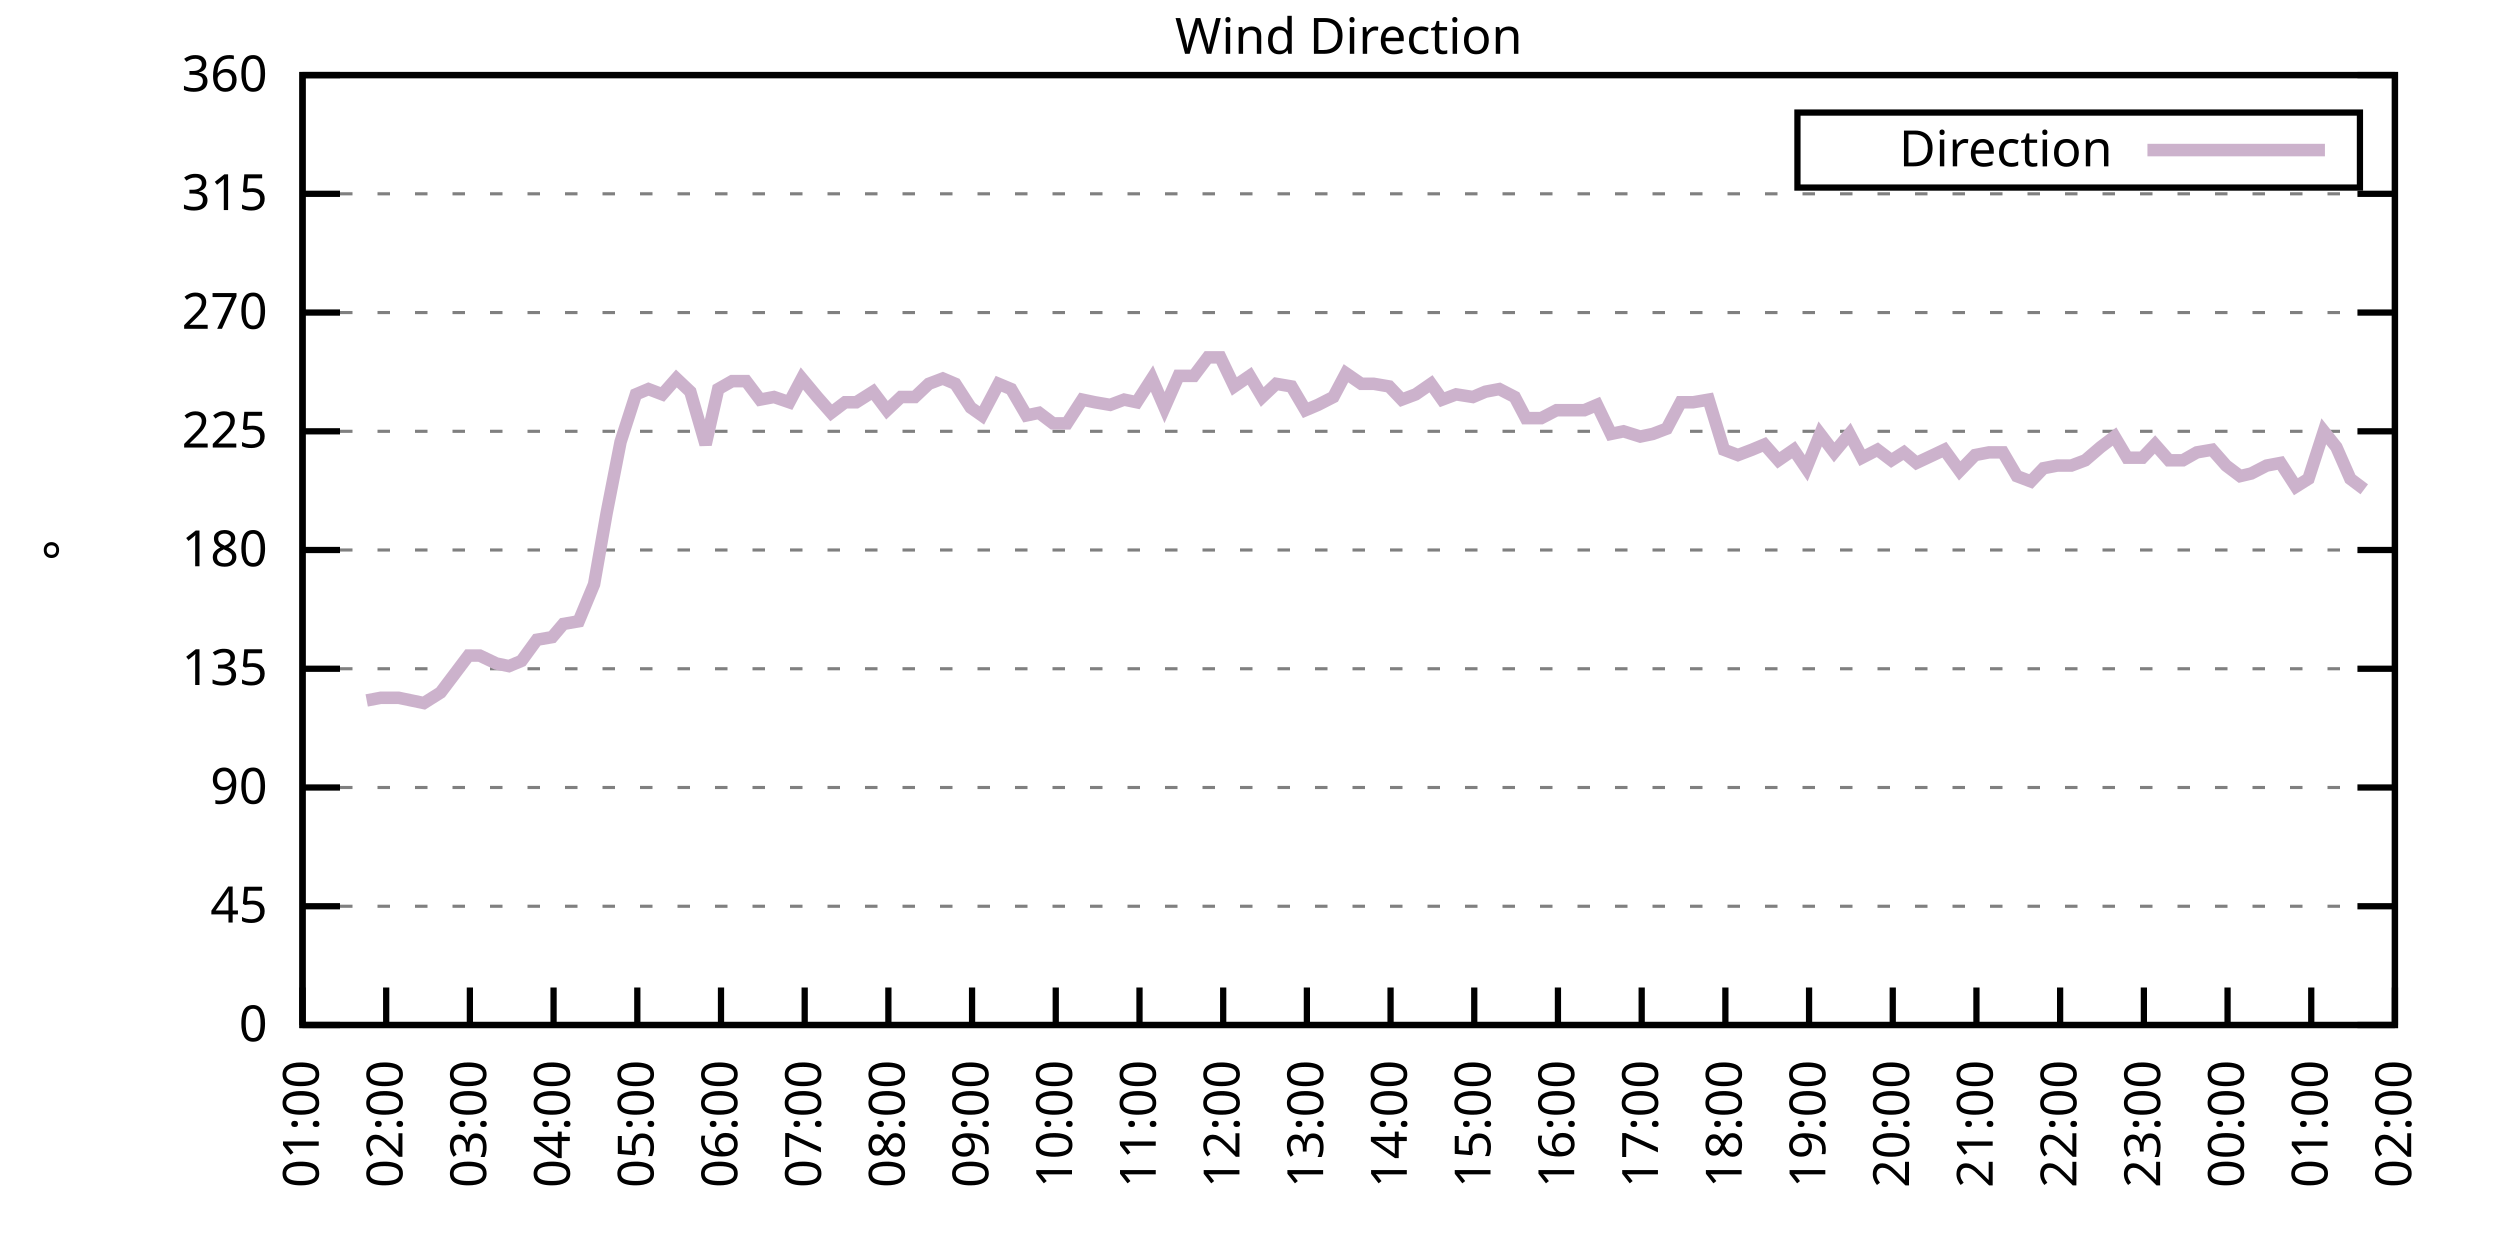
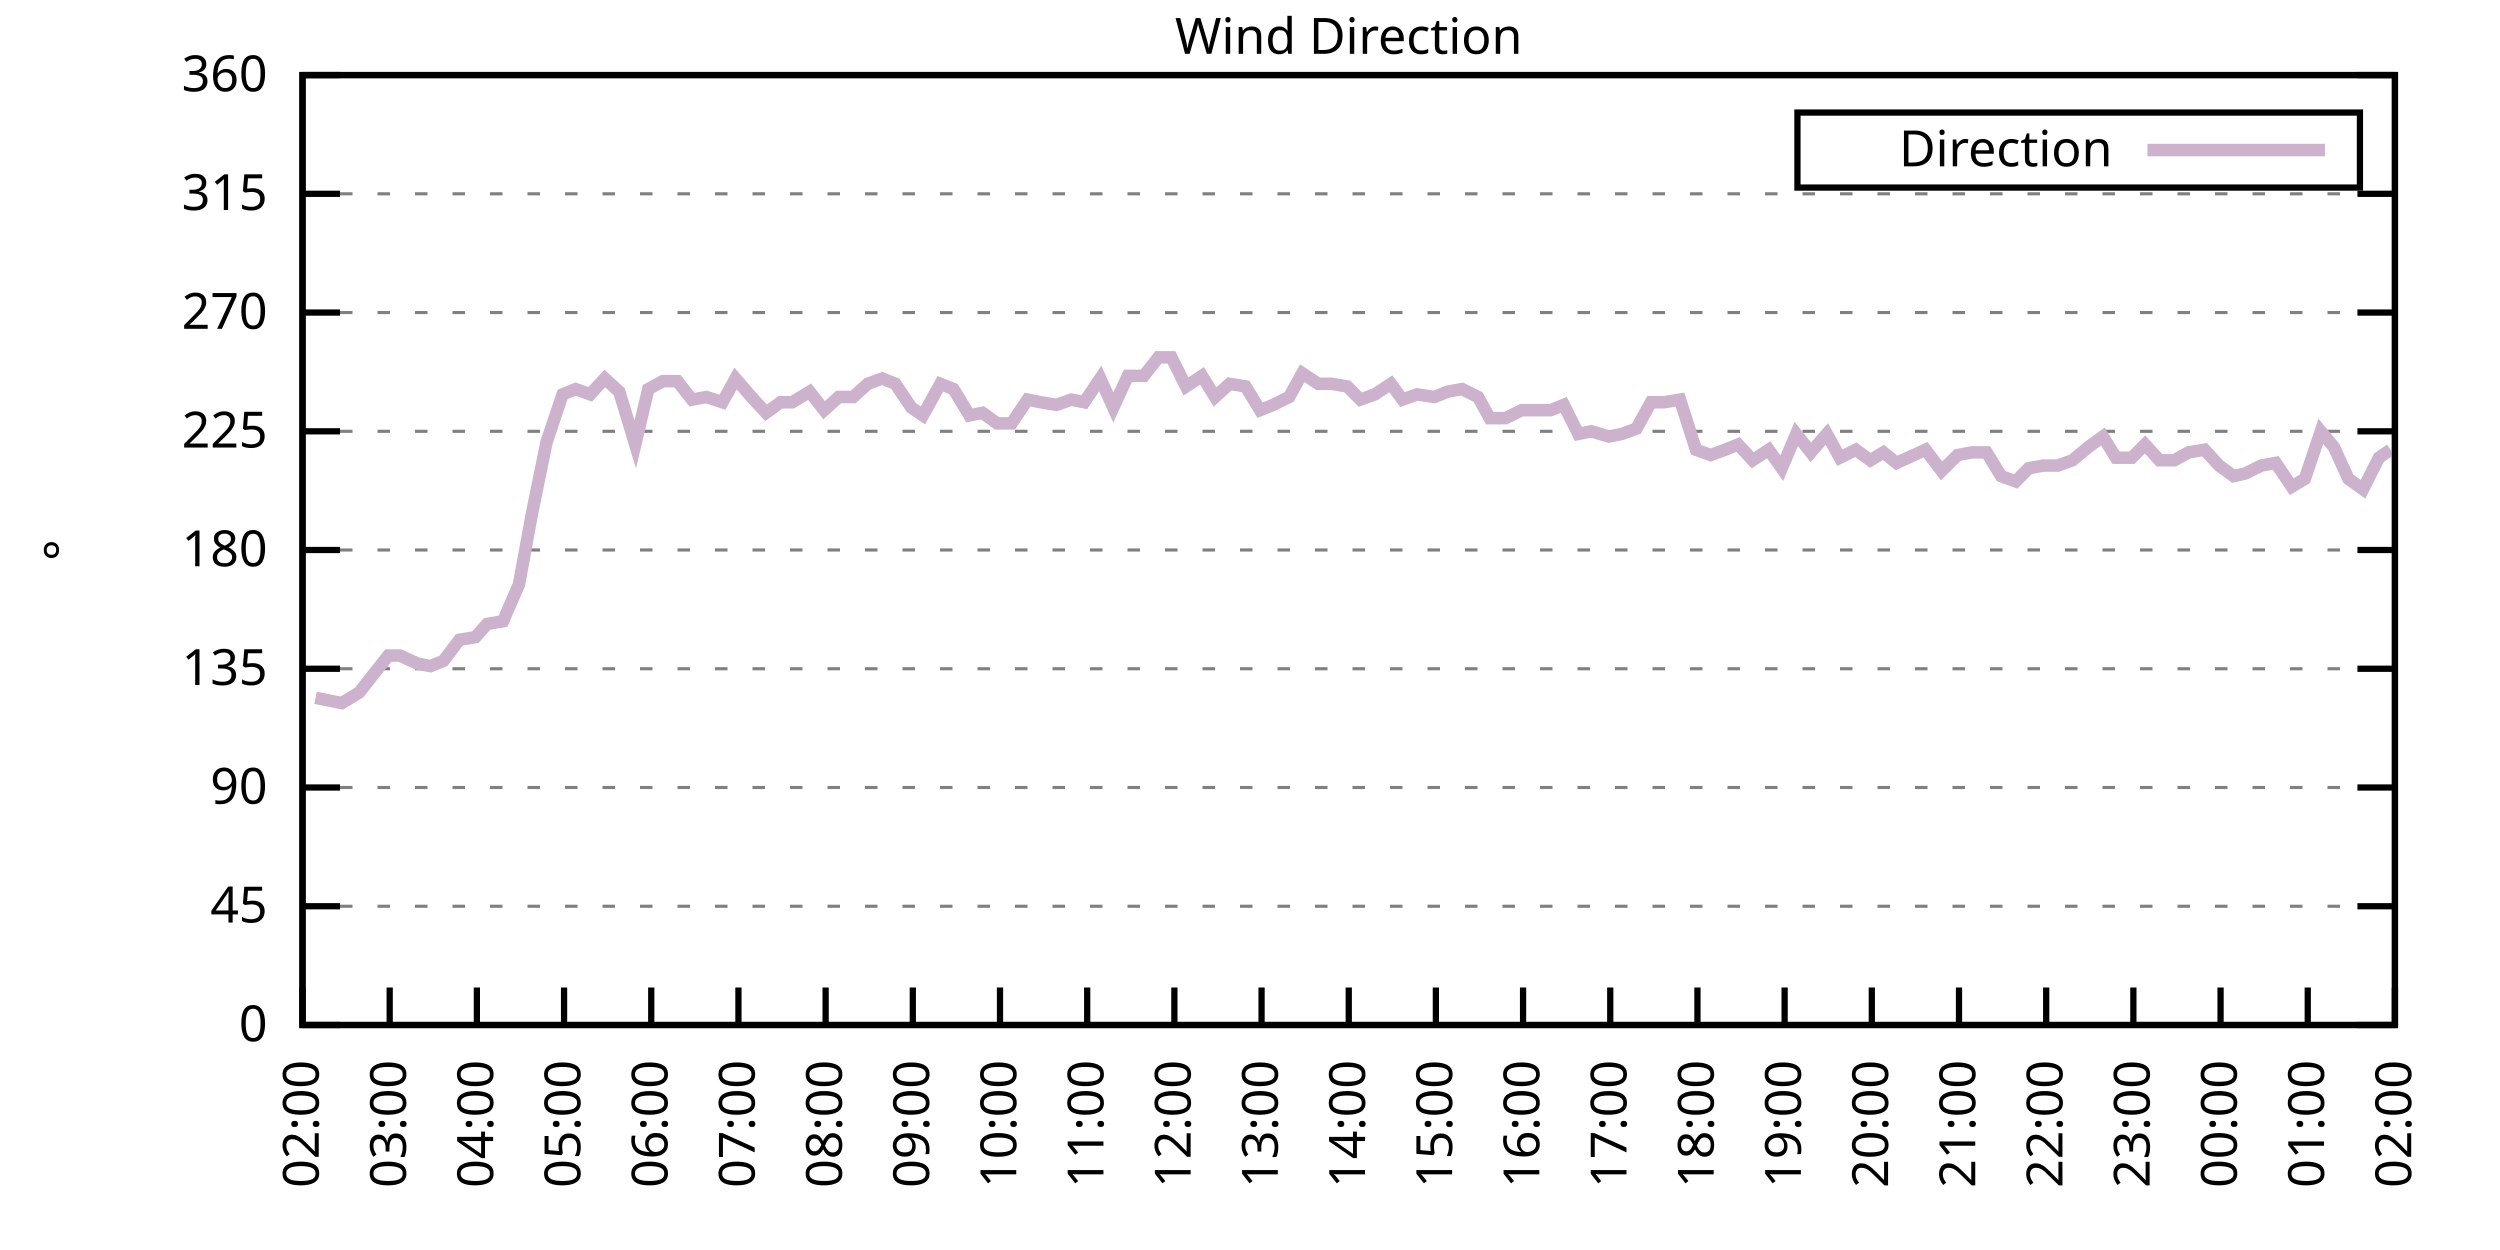
<svg xmlns="http://www.w3.org/2000/svg" xmlns:xlink="http://www.w3.org/1999/xlink" width="400" height="200" viewBox="0 0 400 200">
  <g id="gnuplot_canvas">
    <rect x="0" y="0" width="400" height="200" fill="none" />
    <defs>
      <circle id="gpDot" r="0.5" stroke-width="0.5" stroke="currentColor" />
      <path id="gpPt0" stroke-width="0.333" stroke="currentColor" d="M-1,0 h2 M0,-1 v2" />
      <path id="gpPt1" stroke-width="0.333" stroke="currentColor" d="M-1,-1 L1,1 M1,-1 L-1,1" />
      <path id="gpPt2" stroke-width="0.333" stroke="currentColor" d="M-1,0 L1,0 M0,-1 L0,1 M-1,-1 L1,1 M-1,1 L1,-1" />
      <rect id="gpPt3" stroke-width="0.333" stroke="currentColor" x="-1" y="-1" width="2" height="2" />
      <rect id="gpPt4" stroke-width="0.333" stroke="currentColor" fill="currentColor" x="-1" y="-1" width="2" height="2" />
      <circle id="gpPt5" stroke-width="0.333" stroke="currentColor" cx="0" cy="0" r="1" />
      <use xlink:href="#gpPt5" id="gpPt6" fill="currentColor" stroke="none" />
      <path id="gpPt7" stroke-width="0.333" stroke="currentColor" d="M0,-1.33 L-1.33,0.67 L1.33,0.67 z" />
      <use xlink:href="#gpPt7" id="gpPt8" fill="currentColor" stroke="none" />
      <use xlink:href="#gpPt7" id="gpPt9" stroke="currentColor" transform="rotate(180)" />
      <use xlink:href="#gpPt9" id="gpPt10" fill="currentColor" stroke="none" />
      <use xlink:href="#gpPt3" id="gpPt11" stroke="currentColor" transform="rotate(45)" />
      <use xlink:href="#gpPt11" id="gpPt12" fill="currentColor" stroke="none" />
      <path id="gpPt13" stroke-width="0.333" stroke="currentColor" d="M0,1.330 L1.265,0.411 L0.782,-1.067 L-0.782,-1.076 L-1.265,0.411 z" />
      <use xlink:href="#gpPt13" id="gpPt14" fill="currentColor" stroke="none" />
      <filter id="textbox" filterUnits="objectBoundingBox" x="0" y="0" height="1" width="1">
        <feFlood flood-color="white" flood-opacity="1" result="bgnd" />
        <feComposite in="SourceGraphic" in2="bgnd" operator="atop" />
      </filter>
      <filter id="greybox" filterUnits="objectBoundingBox" x="0" y="0" height="1" width="1">
        <feFlood flood-color="lightgrey" flood-opacity="1" result="grey" />
        <feComposite in="SourceGraphic" in2="grey" operator="atop" />
      </filter>
    </defs>
    <g fill="none" color="white" stroke="currentColor" stroke-width="1.00" stroke-linecap="butt" stroke-linejoin="miter">
</g>
    <g fill="none" color="black" stroke="currentColor" stroke-width="1.00" stroke-linecap="butt" stroke-linejoin="miter">
      <g stroke="none" shape-rendering="crispEdges">
        <polygon fill="rgb(255, 255, 255)" points="48.40,164.00 383.18,164.00 383.18,12.02 48.40,12.02 " />
      </g>
    </g>
    <g fill="none" color="black" stroke="currentColor" stroke-width="1.00" stroke-linecap="butt" stroke-linejoin="miter">
</g>
    <g fill="none" color="black" stroke="black" stroke-width="0.50" stroke-linecap="butt" stroke-linejoin="miter">
</g>
    <g fill="none" color="gray" stroke="currentColor" stroke-width="0.50" stroke-linecap="butt" stroke-linejoin="miter">
      <path stroke="gray" stroke-dasharray="2,4" class="gridline" d="M48.40,164.00 L383.19,164.00  " />
    </g>
    <g fill="none" color="gray" stroke="gray" stroke-width="1.00" stroke-linecap="butt" stroke-linejoin="miter">
</g>
    <g fill="none" color="black" stroke="currentColor" stroke-width="1.00" stroke-linecap="butt" stroke-linejoin="miter">
      <path stroke="black" d="M48.40,164.00 L54.40,164.00 M383.19,164.00 L377.19,164.00  " />
      <g transform="translate(42.80,166.60)" stroke="none" fill="black" font-family="Sans" font-size="8.00" text-anchor="end">
        <text>
          <tspan font-family="Sans"> 0</tspan>
        </text>
      </g>
    </g>
    <g fill="none" color="black" stroke="currentColor" stroke-width="1.00" stroke-linecap="butt" stroke-linejoin="miter">
</g>
    <g fill="none" color="black" stroke="black" stroke-width="0.50" stroke-linecap="butt" stroke-linejoin="miter">
</g>
    <g fill="none" color="gray" stroke="currentColor" stroke-width="0.50" stroke-linecap="butt" stroke-linejoin="miter">
      <path stroke="gray" stroke-dasharray="2,4" class="gridline" d="M48.40,145.00 L383.19,145.00  " />
    </g>
    <g fill="none" color="gray" stroke="gray" stroke-width="1.00" stroke-linecap="butt" stroke-linejoin="miter">
</g>
    <g fill="none" color="black" stroke="currentColor" stroke-width="1.00" stroke-linecap="butt" stroke-linejoin="miter">
      <path stroke="black" d="M48.40,145.00 L54.40,145.00 M383.19,145.00 L377.19,145.00  " />
      <g transform="translate(42.80,147.60)" stroke="none" fill="black" font-family="Sans" font-size="8.00" text-anchor="end">
        <text>
          <tspan font-family="Sans"> 45</tspan>
        </text>
      </g>
    </g>
    <g fill="none" color="black" stroke="currentColor" stroke-width="1.00" stroke-linecap="butt" stroke-linejoin="miter">
</g>
    <g fill="none" color="black" stroke="black" stroke-width="0.50" stroke-linecap="butt" stroke-linejoin="miter">
</g>
    <g fill="none" color="gray" stroke="currentColor" stroke-width="0.50" stroke-linecap="butt" stroke-linejoin="miter">
      <path stroke="gray" stroke-dasharray="2,4" class="gridline" d="M48.40,126.00 L383.19,126.00  " />
    </g>
    <g fill="none" color="gray" stroke="gray" stroke-width="1.00" stroke-linecap="butt" stroke-linejoin="miter">
</g>
    <g fill="none" color="black" stroke="currentColor" stroke-width="1.00" stroke-linecap="butt" stroke-linejoin="miter">
      <path stroke="black" d="M48.40,126.00 L54.40,126.00 M383.19,126.00 L377.19,126.00  " />
      <g transform="translate(42.80,128.60)" stroke="none" fill="black" font-family="Sans" font-size="8.00" text-anchor="end">
        <text>
          <tspan font-family="Sans"> 90</tspan>
        </text>
      </g>
    </g>
    <g fill="none" color="black" stroke="currentColor" stroke-width="1.00" stroke-linecap="butt" stroke-linejoin="miter">
</g>
    <g fill="none" color="black" stroke="black" stroke-width="0.50" stroke-linecap="butt" stroke-linejoin="miter">
</g>
    <g fill="none" color="gray" stroke="currentColor" stroke-width="0.50" stroke-linecap="butt" stroke-linejoin="miter">
      <path stroke="gray" stroke-dasharray="2,4" class="gridline" d="M48.40,107.00 L383.19,107.00  " />
    </g>
    <g fill="none" color="gray" stroke="gray" stroke-width="1.00" stroke-linecap="butt" stroke-linejoin="miter">
</g>
    <g fill="none" color="black" stroke="currentColor" stroke-width="1.00" stroke-linecap="butt" stroke-linejoin="miter">
      <path stroke="black" d="M48.40,107.00 L54.40,107.00 M383.19,107.00 L377.19,107.00  " />
      <g transform="translate(42.80,109.60)" stroke="none" fill="black" font-family="Sans" font-size="8.00" text-anchor="end">
        <text>
          <tspan font-family="Sans"> 135</tspan>
        </text>
      </g>
    </g>
    <g fill="none" color="black" stroke="currentColor" stroke-width="1.00" stroke-linecap="butt" stroke-linejoin="miter">
</g>
    <g fill="none" color="black" stroke="black" stroke-width="0.50" stroke-linecap="butt" stroke-linejoin="miter">
</g>
    <g fill="none" color="gray" stroke="currentColor" stroke-width="0.50" stroke-linecap="butt" stroke-linejoin="miter">
      <path stroke="gray" stroke-dasharray="2,4" class="gridline" d="M48.40,88.00 L383.19,88.00  " />
    </g>
    <g fill="none" color="gray" stroke="gray" stroke-width="1.00" stroke-linecap="butt" stroke-linejoin="miter">
</g>
    <g fill="none" color="black" stroke="currentColor" stroke-width="1.00" stroke-linecap="butt" stroke-linejoin="miter">
      <path stroke="black" d="M48.40,88.00 L54.40,88.00 M383.19,88.00 L377.19,88.00  " />
      <g transform="translate(42.80,90.60)" stroke="none" fill="black" font-family="Sans" font-size="8.00" text-anchor="end">
        <text>
          <tspan font-family="Sans"> 180</tspan>
        </text>
      </g>
    </g>
    <g fill="none" color="black" stroke="currentColor" stroke-width="1.00" stroke-linecap="butt" stroke-linejoin="miter">
</g>
    <g fill="none" color="black" stroke="black" stroke-width="0.50" stroke-linecap="butt" stroke-linejoin="miter">
</g>
    <g fill="none" color="gray" stroke="currentColor" stroke-width="0.50" stroke-linecap="butt" stroke-linejoin="miter">
      <path stroke="gray" stroke-dasharray="2,4" class="gridline" d="M48.40,69.01 L383.19,69.01  " />
    </g>
    <g fill="none" color="gray" stroke="gray" stroke-width="1.00" stroke-linecap="butt" stroke-linejoin="miter">
</g>
    <g fill="none" color="black" stroke="currentColor" stroke-width="1.00" stroke-linecap="butt" stroke-linejoin="miter">
      <path stroke="black" d="M48.40,69.01 L54.40,69.01 M383.19,69.01 L377.19,69.01  " />
      <g transform="translate(42.80,71.61)" stroke="none" fill="black" font-family="Sans" font-size="8.00" text-anchor="end">
        <text>
          <tspan font-family="Sans"> 225</tspan>
        </text>
      </g>
    </g>
    <g fill="none" color="black" stroke="currentColor" stroke-width="1.00" stroke-linecap="butt" stroke-linejoin="miter">
</g>
    <g fill="none" color="black" stroke="black" stroke-width="0.50" stroke-linecap="butt" stroke-linejoin="miter">
</g>
    <g fill="none" color="gray" stroke="currentColor" stroke-width="0.50" stroke-linecap="butt" stroke-linejoin="miter">
      <path stroke="gray" stroke-dasharray="2,4" class="gridline" d="M48.40,50.01 L383.19,50.01  " />
    </g>
    <g fill="none" color="gray" stroke="gray" stroke-width="1.00" stroke-linecap="butt" stroke-linejoin="miter">
</g>
    <g fill="none" color="black" stroke="currentColor" stroke-width="1.00" stroke-linecap="butt" stroke-linejoin="miter">
      <path stroke="black" d="M48.40,50.01 L54.40,50.01 M383.19,50.01 L377.19,50.01  " />
      <g transform="translate(42.80,52.61)" stroke="none" fill="black" font-family="Sans" font-size="8.00" text-anchor="end">
        <text>
          <tspan font-family="Sans"> 270</tspan>
        </text>
      </g>
    </g>
    <g fill="none" color="black" stroke="currentColor" stroke-width="1.00" stroke-linecap="butt" stroke-linejoin="miter">
</g>
    <g fill="none" color="black" stroke="black" stroke-width="0.50" stroke-linecap="butt" stroke-linejoin="miter">
</g>
    <g fill="none" color="gray" stroke="currentColor" stroke-width="0.50" stroke-linecap="butt" stroke-linejoin="miter">
      <path stroke="gray" stroke-dasharray="2,4" class="gridline" d="M48.40,31.01 L383.19,31.01  " />
    </g>
    <g fill="none" color="gray" stroke="gray" stroke-width="1.00" stroke-linecap="butt" stroke-linejoin="miter">
</g>
    <g fill="none" color="black" stroke="currentColor" stroke-width="1.00" stroke-linecap="butt" stroke-linejoin="miter">
      <path stroke="black" d="M48.40,31.01 L54.40,31.01 M383.19,31.01 L377.19,31.01  " />
      <g transform="translate(42.80,33.61)" stroke="none" fill="black" font-family="Sans" font-size="8.00" text-anchor="end">
        <text>
          <tspan font-family="Sans"> 315</tspan>
        </text>
      </g>
    </g>
    <g fill="none" color="black" stroke="currentColor" stroke-width="1.00" stroke-linecap="butt" stroke-linejoin="miter">
</g>
    <g fill="none" color="black" stroke="black" stroke-width="0.50" stroke-linecap="butt" stroke-linejoin="miter">
</g>
    <g fill="none" color="gray" stroke="currentColor" stroke-width="0.50" stroke-linecap="butt" stroke-linejoin="miter">
      <path stroke="gray" stroke-dasharray="2,4" class="gridline" d="M48.40,12.01 L383.19,12.01  " />
    </g>
    <g fill="none" color="gray" stroke="gray" stroke-width="1.00" stroke-linecap="butt" stroke-linejoin="miter">
</g>
    <g fill="none" color="black" stroke="currentColor" stroke-width="1.00" stroke-linecap="butt" stroke-linejoin="miter">
      <path stroke="black" d="M48.40,12.01 L54.40,12.01 M383.19,12.01 L377.19,12.01  " />
      <g transform="translate(42.80,14.61)" stroke="none" fill="black" font-family="Sans" font-size="8.00" text-anchor="end">
        <text>
          <tspan font-family="Sans"> 360</tspan>
        </text>
      </g>
    </g>
    <g fill="none" color="black" stroke="currentColor" stroke-width="1.00" stroke-linecap="butt" stroke-linejoin="miter">
      <path stroke="black" d="M48.40,164.00 L48.40,158.00  " />
      <g transform="translate(51.00,169.60) rotate(270.00)" stroke="none" fill="black" font-family="Sans" font-size="8.00" text-anchor="end">
        <text>
-           <tspan font-family="Sans">01:00</tspan>
-         </text>
-       </g>
-     </g>
-     <g fill="none" color="black" stroke="currentColor" stroke-width="1.00" stroke-linecap="butt" stroke-linejoin="miter">
-       <path stroke="black" d="M61.79,164.00 L61.79,158.00  " />
-       <g transform="translate(64.39,169.60) rotate(270.00)" stroke="none" fill="black" font-family="Sans" font-size="8.00" text-anchor="end">
-         <text>
          <tspan font-family="Sans">02:00</tspan>
        </text>
      </g>
    </g>
    <g fill="none" color="black" stroke="currentColor" stroke-width="1.00" stroke-linecap="butt" stroke-linejoin="miter">
-       <path stroke="black" d="M75.18,164.00 L75.18,158.00  " />
-       <g transform="translate(77.78,169.60) rotate(270.00)" stroke="none" fill="black" font-family="Sans" font-size="8.00" text-anchor="end">
+       <path stroke="black" d="M62.35,164.00 L62.35,158.00  " />
+       <g transform="translate(64.95,169.60) rotate(270.00)" stroke="none" fill="black" font-family="Sans" font-size="8.00" text-anchor="end">
        <text>
          <tspan font-family="Sans">03:00</tspan>
        </text>
      </g>
    </g>
    <g fill="none" color="black" stroke="currentColor" stroke-width="1.00" stroke-linecap="butt" stroke-linejoin="miter">
-       <path stroke="black" d="M88.57,164.00 L88.57,158.00  " />
-       <g transform="translate(91.17,169.60) rotate(270.00)" stroke="none" fill="black" font-family="Sans" font-size="8.00" text-anchor="end">
+       <path stroke="black" d="M76.30,164.00 L76.30,158.00  " />
+       <g transform="translate(78.90,169.60) rotate(270.00)" stroke="none" fill="black" font-family="Sans" font-size="8.00" text-anchor="end">
        <text>
          <tspan font-family="Sans">04:00</tspan>
        </text>
      </g>
    </g>
    <g fill="none" color="black" stroke="currentColor" stroke-width="1.00" stroke-linecap="butt" stroke-linejoin="miter">
-       <path stroke="black" d="M101.97,164.00 L101.97,158.00  " />
-       <g transform="translate(104.57,169.60) rotate(270.00)" stroke="none" fill="black" font-family="Sans" font-size="8.00" text-anchor="end">
+       <path stroke="black" d="M90.25,164.00 L90.25,158.00  " />
+       <g transform="translate(92.85,169.60) rotate(270.00)" stroke="none" fill="black" font-family="Sans" font-size="8.00" text-anchor="end">
        <text>
          <tspan font-family="Sans">05:00</tspan>
        </text>
      </g>
    </g>
    <g fill="none" color="black" stroke="currentColor" stroke-width="1.00" stroke-linecap="butt" stroke-linejoin="miter">
-       <path stroke="black" d="M115.36,164.00 L115.36,158.00  " />
-       <g transform="translate(117.96,169.60) rotate(270.00)" stroke="none" fill="black" font-family="Sans" font-size="8.00" text-anchor="end">
+       <path stroke="black" d="M104.20,164.00 L104.20,158.00  " />
+       <g transform="translate(106.80,169.60) rotate(270.00)" stroke="none" fill="black" font-family="Sans" font-size="8.00" text-anchor="end">
        <text>
          <tspan font-family="Sans">06:00</tspan>
        </text>
      </g>
    </g>
    <g fill="none" color="black" stroke="currentColor" stroke-width="1.00" stroke-linecap="butt" stroke-linejoin="miter">
-       <path stroke="black" d="M128.75,164.00 L128.75,158.00  " />
-       <g transform="translate(131.35,169.60) rotate(270.00)" stroke="none" fill="black" font-family="Sans" font-size="8.00" text-anchor="end">
+       <path stroke="black" d="M118.15,164.00 L118.15,158.00  " />
+       <g transform="translate(120.75,169.60) rotate(270.00)" stroke="none" fill="black" font-family="Sans" font-size="8.00" text-anchor="end">
        <text>
          <tspan font-family="Sans">07:00</tspan>
        </text>
      </g>
    </g>
    <g fill="none" color="black" stroke="currentColor" stroke-width="1.00" stroke-linecap="butt" stroke-linejoin="miter">
-       <path stroke="black" d="M142.14,164.00 L142.14,158.00  " />
-       <g transform="translate(144.74,169.60) rotate(270.00)" stroke="none" fill="black" font-family="Sans" font-size="8.00" text-anchor="end">
+       <path stroke="black" d="M132.10,164.00 L132.10,158.00  " />
+       <g transform="translate(134.70,169.60) rotate(270.00)" stroke="none" fill="black" font-family="Sans" font-size="8.00" text-anchor="end">
        <text>
          <tspan font-family="Sans">08:00</tspan>
        </text>
      </g>
    </g>
    <g fill="none" color="black" stroke="currentColor" stroke-width="1.00" stroke-linecap="butt" stroke-linejoin="miter">
-       <path stroke="black" d="M155.53,164.00 L155.53,158.00  " />
-       <g transform="translate(158.13,169.60) rotate(270.00)" stroke="none" fill="black" font-family="Sans" font-size="8.00" text-anchor="end">
+       <path stroke="black" d="M146.05,164.00 L146.05,158.00  " />
+       <g transform="translate(148.65,169.60) rotate(270.00)" stroke="none" fill="black" font-family="Sans" font-size="8.00" text-anchor="end">
        <text>
          <tspan font-family="Sans">09:00</tspan>
        </text>
      </g>
    </g>
    <g fill="none" color="black" stroke="currentColor" stroke-width="1.00" stroke-linecap="butt" stroke-linejoin="miter">
-       <path stroke="black" d="M168.92,164.00 L168.92,158.00  " />
-       <g transform="translate(171.52,169.60) rotate(270.00)" stroke="none" fill="black" font-family="Sans" font-size="8.00" text-anchor="end">
+       <path stroke="black" d="M160.00,164.00 L160.00,158.00  " />
+       <g transform="translate(162.60,169.60) rotate(270.00)" stroke="none" fill="black" font-family="Sans" font-size="8.00" text-anchor="end">
        <text>
          <tspan font-family="Sans">10:00</tspan>
        </text>
      </g>
    </g>
    <g fill="none" color="black" stroke="currentColor" stroke-width="1.00" stroke-linecap="butt" stroke-linejoin="miter">
-       <path stroke="black" d="M182.32,164.00 L182.32,158.00  " />
-       <g transform="translate(184.92,169.60) rotate(270.00)" stroke="none" fill="black" font-family="Sans" font-size="8.00" text-anchor="end">
+       <path stroke="black" d="M173.95,164.00 L173.95,158.00  " />
+       <g transform="translate(176.55,169.60) rotate(270.00)" stroke="none" fill="black" font-family="Sans" font-size="8.00" text-anchor="end">
        <text>
          <tspan font-family="Sans">11:00</tspan>
        </text>
      </g>
    </g>
    <g fill="none" color="black" stroke="currentColor" stroke-width="1.00" stroke-linecap="butt" stroke-linejoin="miter">
-       <path stroke="black" d="M195.71,164.00 L195.71,158.00  " />
-       <g transform="translate(198.31,169.60) rotate(270.00)" stroke="none" fill="black" font-family="Sans" font-size="8.00" text-anchor="end">
+       <path stroke="black" d="M187.90,164.00 L187.90,158.00  " />
+       <g transform="translate(190.50,169.60) rotate(270.00)" stroke="none" fill="black" font-family="Sans" font-size="8.00" text-anchor="end">
        <text>
          <tspan font-family="Sans">12:00</tspan>
        </text>
      </g>
    </g>
    <g fill="none" color="black" stroke="currentColor" stroke-width="1.00" stroke-linecap="butt" stroke-linejoin="miter">
-       <path stroke="black" d="M209.10,164.00 L209.10,158.00  " />
-       <g transform="translate(211.70,169.60) rotate(270.00)" stroke="none" fill="black" font-family="Sans" font-size="8.00" text-anchor="end">
+       <path stroke="black" d="M201.85,164.00 L201.85,158.00  " />
+       <g transform="translate(204.45,169.60) rotate(270.00)" stroke="none" fill="black" font-family="Sans" font-size="8.00" text-anchor="end">
        <text>
          <tspan font-family="Sans">13:00</tspan>
        </text>
      </g>
    </g>
    <g fill="none" color="black" stroke="currentColor" stroke-width="1.00" stroke-linecap="butt" stroke-linejoin="miter">
-       <path stroke="black" d="M222.49,164.00 L222.49,158.00  " />
-       <g transform="translate(225.09,169.60) rotate(270.00)" stroke="none" fill="black" font-family="Sans" font-size="8.00" text-anchor="end">
+       <path stroke="black" d="M215.80,164.00 L215.80,158.00  " />
+       <g transform="translate(218.40,169.60) rotate(270.00)" stroke="none" fill="black" font-family="Sans" font-size="8.00" text-anchor="end">
        <text>
          <tspan font-family="Sans">14:00</tspan>
        </text>
      </g>
    </g>
    <g fill="none" color="black" stroke="currentColor" stroke-width="1.00" stroke-linecap="butt" stroke-linejoin="miter">
-       <path stroke="black" d="M235.88,164.00 L235.88,158.00  " />
-       <g transform="translate(238.48,169.60) rotate(270.00)" stroke="none" fill="black" font-family="Sans" font-size="8.00" text-anchor="end">
+       <path stroke="black" d="M229.74,164.00 L229.74,158.00  " />
+       <g transform="translate(232.34,169.60) rotate(270.00)" stroke="none" fill="black" font-family="Sans" font-size="8.00" text-anchor="end">
        <text>
          <tspan font-family="Sans">15:00</tspan>
        </text>
      </g>
    </g>
    <g fill="none" color="black" stroke="currentColor" stroke-width="1.00" stroke-linecap="butt" stroke-linejoin="miter">
-       <path stroke="black" d="M249.27,164.00 L249.27,158.00  " />
-       <g transform="translate(251.87,169.60) rotate(270.00)" stroke="none" fill="black" font-family="Sans" font-size="8.00" text-anchor="end">
+       <path stroke="black" d="M243.69,164.00 L243.69,158.00  " />
+       <g transform="translate(246.29,169.60) rotate(270.00)" stroke="none" fill="black" font-family="Sans" font-size="8.00" text-anchor="end">
        <text>
          <tspan font-family="Sans">16:00</tspan>
        </text>
      </g>
    </g>
    <g fill="none" color="black" stroke="currentColor" stroke-width="1.00" stroke-linecap="butt" stroke-linejoin="miter">
-       <path stroke="black" d="M262.67,164.00 L262.67,158.00  " />
-       <g transform="translate(265.27,169.60) rotate(270.00)" stroke="none" fill="black" font-family="Sans" font-size="8.00" text-anchor="end">
+       <path stroke="black" d="M257.64,164.00 L257.64,158.00  " />
+       <g transform="translate(260.24,169.60) rotate(270.00)" stroke="none" fill="black" font-family="Sans" font-size="8.00" text-anchor="end">
        <text>
          <tspan font-family="Sans">17:00</tspan>
        </text>
      </g>
    </g>
    <g fill="none" color="black" stroke="currentColor" stroke-width="1.00" stroke-linecap="butt" stroke-linejoin="miter">
-       <path stroke="black" d="M276.06,164.00 L276.06,158.00  " />
-       <g transform="translate(278.66,169.60) rotate(270.00)" stroke="none" fill="black" font-family="Sans" font-size="8.00" text-anchor="end">
+       <path stroke="black" d="M271.59,164.00 L271.59,158.00  " />
+       <g transform="translate(274.19,169.60) rotate(270.00)" stroke="none" fill="black" font-family="Sans" font-size="8.00" text-anchor="end">
        <text>
          <tspan font-family="Sans">18:00</tspan>
        </text>
      </g>
    </g>
    <g fill="none" color="black" stroke="currentColor" stroke-width="1.00" stroke-linecap="butt" stroke-linejoin="miter">
-       <path stroke="black" d="M289.45,164.00 L289.45,158.00  " />
-       <g transform="translate(292.05,169.60) rotate(270.00)" stroke="none" fill="black" font-family="Sans" font-size="8.00" text-anchor="end">
+       <path stroke="black" d="M285.54,164.00 L285.54,158.00  " />
+       <g transform="translate(288.14,169.60) rotate(270.00)" stroke="none" fill="black" font-family="Sans" font-size="8.00" text-anchor="end">
        <text>
          <tspan font-family="Sans">19:00</tspan>
        </text>
      </g>
    </g>
    <g fill="none" color="black" stroke="currentColor" stroke-width="1.00" stroke-linecap="butt" stroke-linejoin="miter">
-       <path stroke="black" d="M302.84,164.00 L302.84,158.00  " />
-       <g transform="translate(305.44,169.60) rotate(270.00)" stroke="none" fill="black" font-family="Sans" font-size="8.00" text-anchor="end">
+       <path stroke="black" d="M299.49,164.00 L299.49,158.00  " />
+       <g transform="translate(302.09,169.60) rotate(270.00)" stroke="none" fill="black" font-family="Sans" font-size="8.00" text-anchor="end">
        <text>
          <tspan font-family="Sans">20:00</tspan>
        </text>
      </g>
    </g>
    <g fill="none" color="black" stroke="currentColor" stroke-width="1.00" stroke-linecap="butt" stroke-linejoin="miter">
-       <path stroke="black" d="M316.23,164.00 L316.23,158.00  " />
-       <g transform="translate(318.83,169.60) rotate(270.00)" stroke="none" fill="black" font-family="Sans" font-size="8.00" text-anchor="end">
+       <path stroke="black" d="M313.44,164.00 L313.44,158.00  " />
+       <g transform="translate(316.04,169.60) rotate(270.00)" stroke="none" fill="black" font-family="Sans" font-size="8.00" text-anchor="end">
        <text>
          <tspan font-family="Sans">21:00</tspan>
        </text>
      </g>
    </g>
    <g fill="none" color="black" stroke="currentColor" stroke-width="1.00" stroke-linecap="butt" stroke-linejoin="miter">
-       <path stroke="black" d="M329.62,164.00 L329.62,158.00  " />
-       <g transform="translate(332.22,169.60) rotate(270.00)" stroke="none" fill="black" font-family="Sans" font-size="8.00" text-anchor="end">
+       <path stroke="black" d="M327.39,164.00 L327.39,158.00  " />
+       <g transform="translate(329.99,169.60) rotate(270.00)" stroke="none" fill="black" font-family="Sans" font-size="8.00" text-anchor="end">
        <text>
          <tspan font-family="Sans">22:00</tspan>
        </text>
      </g>
    </g>
    <g fill="none" color="black" stroke="currentColor" stroke-width="1.00" stroke-linecap="butt" stroke-linejoin="miter">
-       <path stroke="black" d="M343.02,164.00 L343.02,158.00  " />
-       <g transform="translate(345.62,169.60) rotate(270.00)" stroke="none" fill="black" font-family="Sans" font-size="8.00" text-anchor="end">
+       <path stroke="black" d="M341.34,164.00 L341.34,158.00  " />
+       <g transform="translate(343.94,169.60) rotate(270.00)" stroke="none" fill="black" font-family="Sans" font-size="8.00" text-anchor="end">
        <text>
          <tspan font-family="Sans">23:00</tspan>
        </text>
      </g>
    </g>
    <g fill="none" color="black" stroke="currentColor" stroke-width="1.00" stroke-linecap="butt" stroke-linejoin="miter">
-       <path stroke="black" d="M356.41,164.00 L356.41,158.00  " />
-       <g transform="translate(359.01,169.60) rotate(270.00)" stroke="none" fill="black" font-family="Sans" font-size="8.00" text-anchor="end">
+       <path stroke="black" d="M355.29,164.00 L355.29,158.00  " />
+       <g transform="translate(357.89,169.60) rotate(270.00)" stroke="none" fill="black" font-family="Sans" font-size="8.00" text-anchor="end">
        <text>
          <tspan font-family="Sans">00:00</tspan>
        </text>
      </g>
    </g>
    <g fill="none" color="black" stroke="currentColor" stroke-width="1.00" stroke-linecap="butt" stroke-linejoin="miter">
-       <path stroke="black" d="M369.80,164.00 L369.80,158.00  " />
-       <g transform="translate(372.40,169.60) rotate(270.00)" stroke="none" fill="black" font-family="Sans" font-size="8.00" text-anchor="end">
+       <path stroke="black" d="M369.24,164.00 L369.24,158.00  " />
+       <g transform="translate(371.84,169.60) rotate(270.00)" stroke="none" fill="black" font-family="Sans" font-size="8.00" text-anchor="end">
        <text>
          <tspan font-family="Sans">01:00</tspan>
        </text>
      </g>
    </g>
    <g fill="none" color="black" stroke="currentColor" stroke-width="1.00" stroke-linecap="butt" stroke-linejoin="miter">
      <path stroke="black" d="M383.19,164.00 L383.19,158.00  " />
      <g transform="translate(385.79,169.60) rotate(270.00)" stroke="none" fill="black" font-family="Sans" font-size="8.00" text-anchor="end">
        <text>
          <tspan font-family="Sans">02:00</tspan>
        </text>
      </g>
    </g>
    <g fill="none" color="black" stroke="currentColor" stroke-width="1.00" stroke-linecap="butt" stroke-linejoin="miter">
</g>
    <g fill="none" color="black" stroke="currentColor" stroke-width="1.00" stroke-linecap="butt" stroke-linejoin="miter">
      <path stroke="black" d="M48.40,12.01 L48.40,164.00 L383.19,164.00 L383.19,12.01 L48.40,12.01 Z  " />
    </g>
    <g fill="none" color="black" stroke="currentColor" stroke-width="1.00" stroke-linecap="butt" stroke-linejoin="miter">
</g>
    <g fill="none" color="black" stroke="currentColor" stroke-width="1.00" stroke-linecap="butt" stroke-linejoin="miter">
      <path stroke="black" d="M287.59,30.01 L287.59,18.01 L377.59,18.01 L377.59,30.01 L287.59,30.01 Z  " />
    </g>
    <g id="Wind_direction_plot_1">
      <g fill="none" color="white" stroke="black" stroke-width="2.00" stroke-linecap="butt" stroke-linejoin="miter">
</g>
      <g fill="none" color="black" stroke="currentColor" stroke-width="2.00" stroke-linecap="butt" stroke-linejoin="miter">
        <g transform="translate(337.99,26.61)" stroke="none" fill="black" font-family="Sans" font-size="8.00" text-anchor="end">
          <text>
            <tspan font-family="Sans">Direction</tspan>
          </text>
        </g>
      </g>
      <g fill="none" color="black" stroke="currentColor" stroke-width="2.00" stroke-linecap="butt" stroke-linejoin="miter">
-         <path stroke="rgb(204, 178, 204)" d="M343.59,24.01 L371.99,24.01 M58.67,112.07 L60.90,111.65 L63.80,111.65 L65.81,112.07 L67.82,112.49 L70.50,110.80   L72.73,107.85 L74.96,104.89 L76.75,104.89 L79.42,106.16 L81.43,106.58 L83.44,105.74 L85.90,102.36 L88.35,101.94   L90.14,99.83 L92.59,99.40 L95.05,93.49 L97.06,82.09 L99.29,70.70 L101.74,63.10 L103.75,62.25 L105.98,63.10   L108.22,60.56 L110.45,62.67 L112.90,71.12 L114.91,62.25 L117.14,60.98 L119.38,60.98 L121.61,63.94 L123.84,63.52   L126.29,64.36 L128.30,60.56 L130.76,63.52 L132.99,66.05 L135.22,64.36 L137.01,64.36 L139.69,62.67 L141.92,65.63   L144.15,63.52 L146.38,63.52 L148.61,61.41 L150.85,60.56 L152.85,61.41 L155.31,65.21 L157.10,66.47 L159.77,61.41   L161.78,62.25 L164.24,66.47 L166.25,66.05 L168.48,67.74 L170.71,67.74 L173.17,63.94 L175.17,64.36 L177.63,64.78   L179.86,63.94 L181.87,64.36 L184.32,60.56 L186.33,65.21 L188.57,60.14 L191.02,60.14 L193.25,57.18 L195.26,57.18   L197.49,61.83 L199.95,60.14 L201.96,63.52 L204.19,61.41 L206.64,61.83 L208.88,65.63 L210.88,64.78 L213.34,63.52   L215.35,59.72 L217.80,61.41 L219.81,61.41 L222.27,61.83 L224.28,63.94 L226.51,63.10 L228.96,61.41 L230.75,63.94   L232.98,63.10 L235.66,63.52 L237.67,62.67 L239.90,62.25 L242.36,63.52 L244.14,66.90 L246.60,66.90 L249.05,65.63   L251.06,65.63 L253.51,65.63 L255.52,64.78 L257.76,69.43 L259.76,69.01 L262.44,69.85 L264.45,69.43 L266.68,68.58   L268.92,64.36 L270.92,64.36 L273.38,63.94 L275.83,71.96 L278.07,72.81 L280.30,71.96 L282.31,71.12 L284.54,73.65   L286.99,71.96 L289.00,74.92 L291.23,69.43 L293.47,72.38 L295.92,69.43 L297.93,73.23 L300.39,71.96 L302.62,73.65   L304.63,72.38 L306.63,74.07 L309.31,72.81 L311.10,71.96 L313.55,75.34 L316.01,72.81 L318.24,72.38 L320.47,72.38   L322.70,76.18 L324.94,77.03 L326.95,74.92 L329.18,74.49 L331.41,74.49 L333.64,73.65 L336.10,71.54 L338.33,69.85   L340.34,73.23 L342.79,73.23 L344.80,71.12 L347.03,73.65 L349.26,73.65 L351.50,72.38 L353.95,71.96 L356.18,74.49   L358.42,76.18 L360.20,75.76 L362.66,74.49 L364.89,74.07 L367.34,77.87 L369.35,76.61 L371.81,69.01 L373.82,71.54   L376.05,76.61 L378.28,78.29  " />
+         <path stroke="rgb(204, 178, 204)" d="M343.59,24.01 L371.99,24.01 M50.49,111.65 L52.58,112.07 L54.68,112.49 L57.47,110.80 L59.79,107.85 L62.12,104.89   L63.98,104.89 L66.77,106.16 L68.86,106.58 L70.95,105.74 L73.51,102.36 L76.07,101.94 L77.93,99.83 L80.48,99.40   L83.04,93.49 L85.13,82.09 L87.46,70.70 L90.02,63.10 L92.11,62.25 L94.43,63.10 L96.76,60.56 L99.08,62.67   L101.64,71.12 L103.73,62.25 L106.06,60.98 L108.38,60.98 L110.71,63.94 L113.03,63.52 L115.59,64.36 L117.68,60.56   L120.24,63.52 L122.57,66.05 L124.89,64.36 L126.75,64.36 L129.54,62.67 L131.87,65.63 L134.19,63.52 L136.51,63.52   L138.84,61.41 L141.16,60.56 L143.26,61.41 L145.81,65.21 L147.67,66.47 L150.46,61.41 L152.56,62.25 L155.11,66.47   L157.21,66.05 L159.53,67.74 L161.86,67.74 L164.41,63.94 L166.51,64.36 L169.06,64.78 L171.39,63.94 L173.48,64.36   L176.04,60.56 L178.13,65.21 L180.46,60.14 L183.01,60.14 L185.34,57.18 L187.43,57.18 L189.76,61.83 L192.31,60.14   L194.41,63.52 L196.73,61.41 L199.29,61.83 L201.61,65.63 L203.71,64.78 L206.26,63.52 L208.36,59.72 L210.91,61.41   L213.01,61.41 L215.56,61.83 L217.65,63.94 L219.98,63.10 L222.54,61.41 L224.40,63.94 L226.72,63.10 L229.51,63.52   L231.60,62.67 L233.93,62.25 L236.49,63.52 L238.35,66.90 L240.90,66.90 L243.46,65.63 L245.55,65.63 L248.11,65.63   L250.20,64.78 L252.53,69.43 L254.62,69.01 L257.41,69.85 L259.50,69.43 L261.83,68.58 L264.15,64.36 L266.25,64.36   L268.80,63.94 L271.36,71.96 L273.69,72.81 L276.01,71.96 L278.10,71.12 L280.43,73.65 L282.99,71.96 L285.08,74.92   L287.40,69.43 L289.73,72.38 L292.29,69.43 L294.38,73.23 L296.94,71.96 L299.26,73.65 L301.35,72.38 L303.44,74.07   L306.23,72.81 L308.09,71.96 L310.65,75.34 L313.21,72.81 L315.53,72.38 L317.86,72.38 L320.18,76.18 L322.51,77.03   L324.60,74.92 L326.93,74.49 L329.25,74.49 L331.58,73.65 L334.13,71.54 L336.46,69.85 L338.55,73.23 L341.11,73.23   L343.20,71.12 L345.53,73.65 L347.85,73.65 L350.18,72.38 L352.73,71.96 L355.06,74.49 L357.38,76.18 L359.24,75.76   L361.80,74.49 L364.13,74.07 L366.68,77.87 L368.78,76.61 L371.33,69.01 L373.43,71.54 L375.75,76.61 L378.08,78.29   L380.63,73.23 L382.49,71.96  " />
      </g>
    </g>
    <g fill="none" color="black" stroke="currentColor" stroke-width="2.00" stroke-linecap="butt" stroke-linejoin="miter">
</g>
    <g fill="none" color="black" stroke="black" stroke-width="1.00" stroke-linecap="butt" stroke-linejoin="miter">
</g>
    <g fill="none" color="black" stroke="currentColor" stroke-width="1.00" stroke-linecap="butt" stroke-linejoin="miter">
      <path stroke="black" d="M48.40,12.01 L48.40,164.00 L383.19,164.00 L383.19,12.01 L48.40,12.01 Z  " />
      <g transform="translate(12.80,88.01) rotate(270.00)" stroke="none" fill="black" font-family="Sans" font-size="8.00" text-anchor="middle">
        <text>
          <tspan font-family="Sans">°</tspan>
        </text>
      </g>
    </g>
    <g fill="none" color="black" stroke="currentColor" stroke-width="1.00" stroke-linecap="butt" stroke-linejoin="miter">
</g>
    <g fill="none" color="black" stroke="currentColor" stroke-width="1.00" stroke-linecap="butt" stroke-linejoin="miter">
      <g transform="translate(215.79,8.61)" stroke="none" fill="black" font-family="Sans" font-size="8.00" text-anchor="middle">
        <text>
          <tspan font-family="Sans">Wind Direction</tspan>
        </text>
      </g>
    </g>
    <g fill="none" color="black" stroke="currentColor" stroke-width="1.00" stroke-linecap="butt" stroke-linejoin="miter">
</g>
  </g>
</svg>
